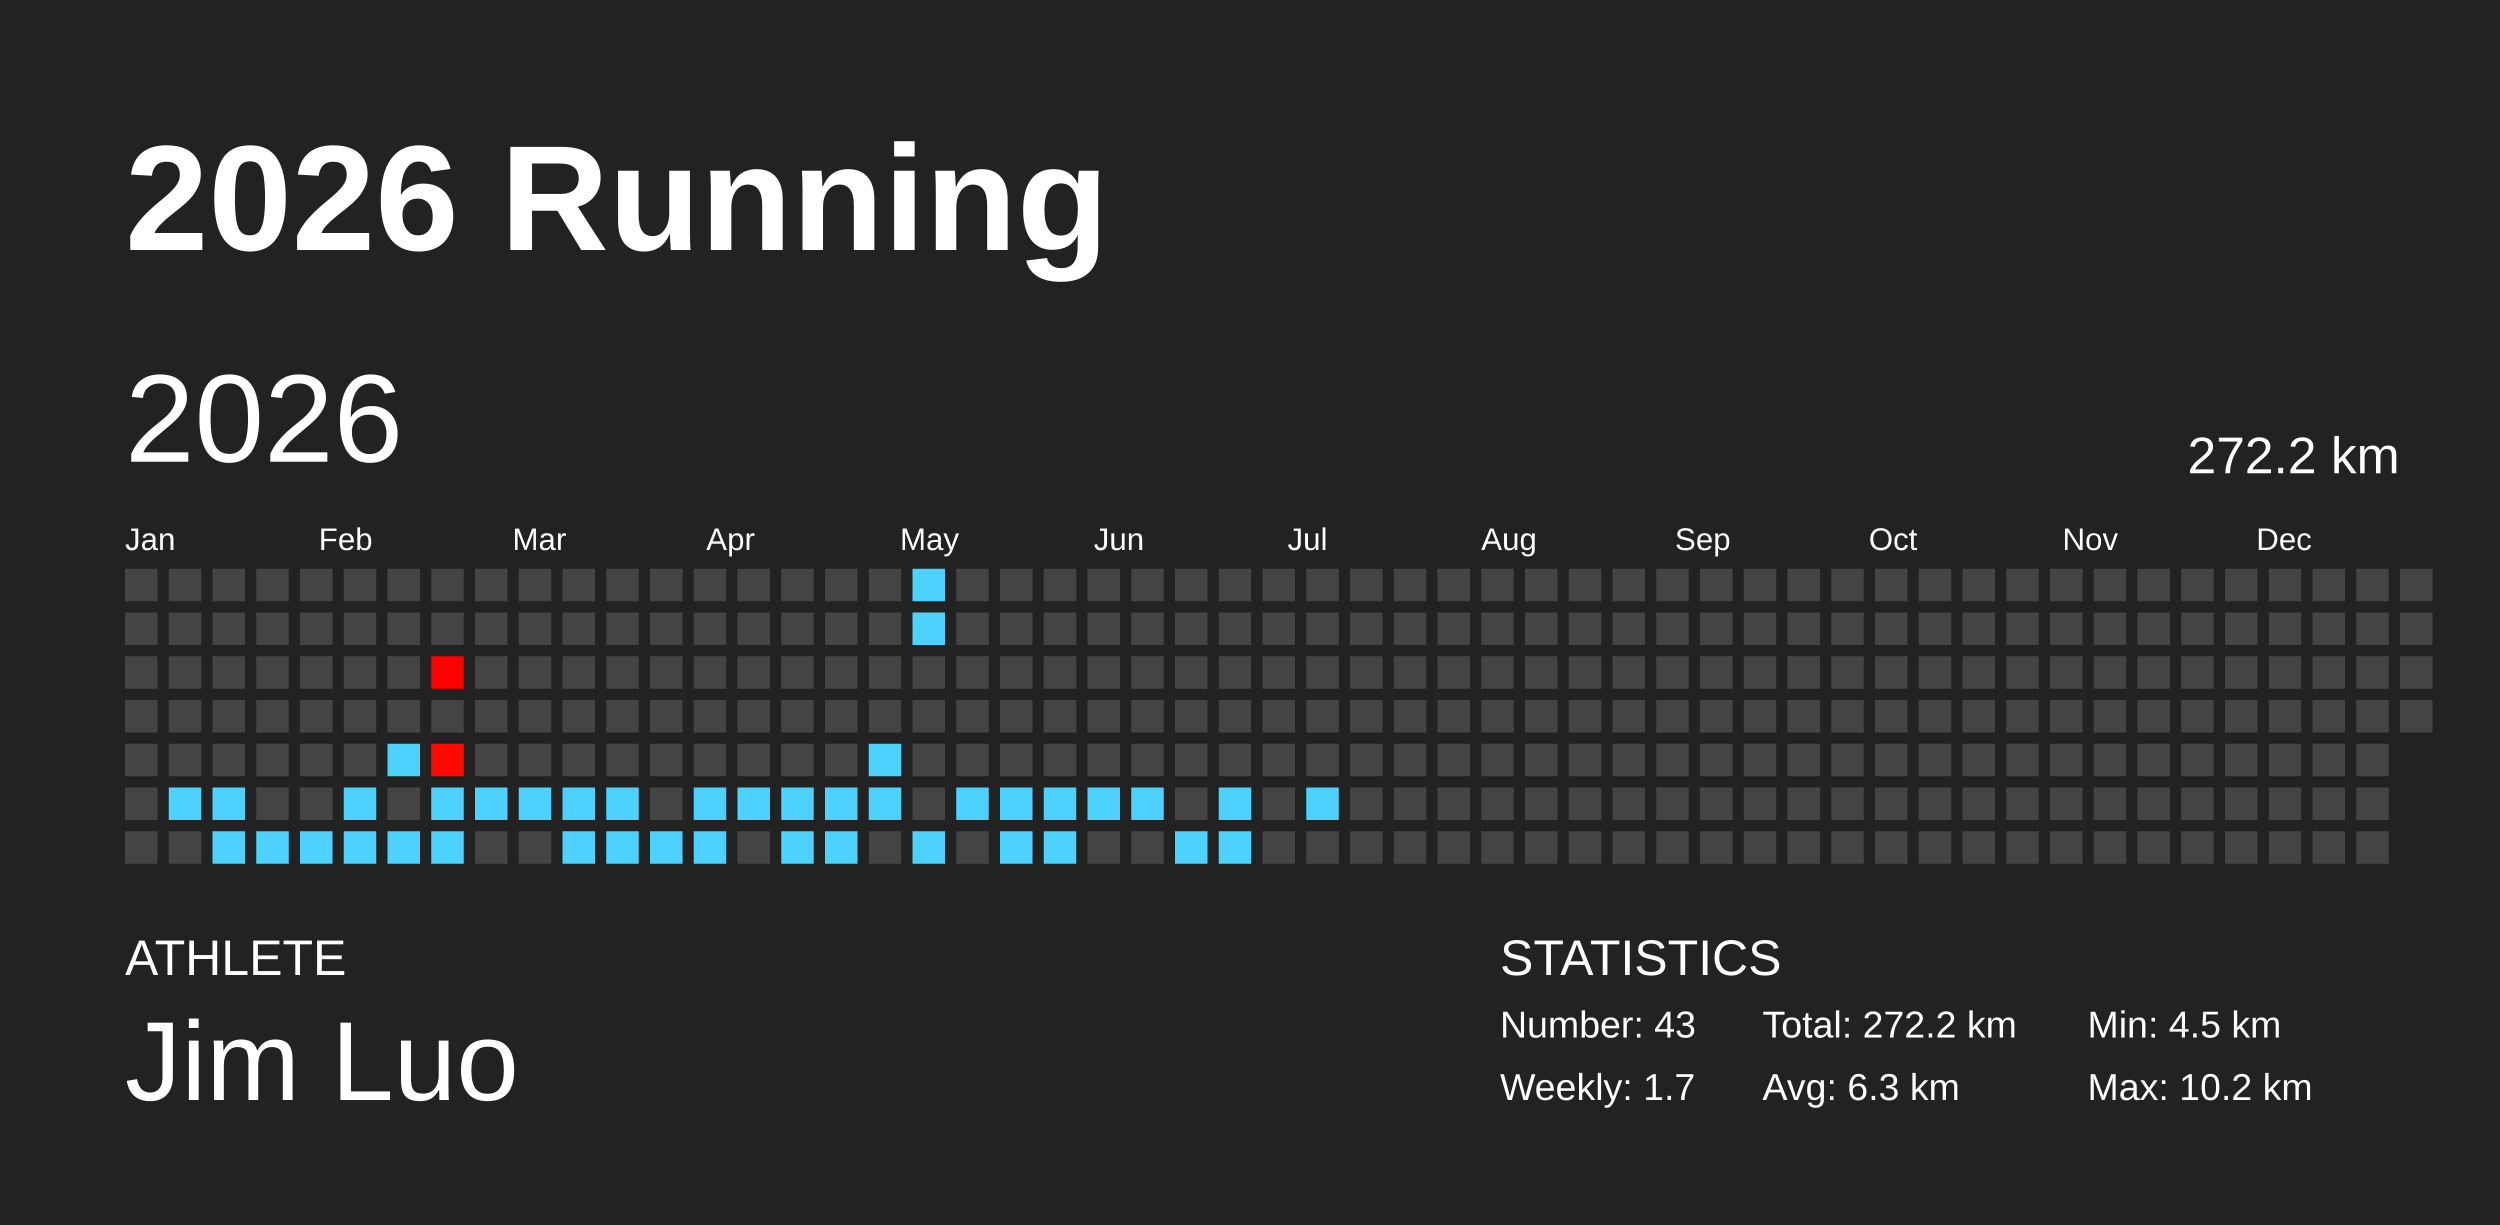
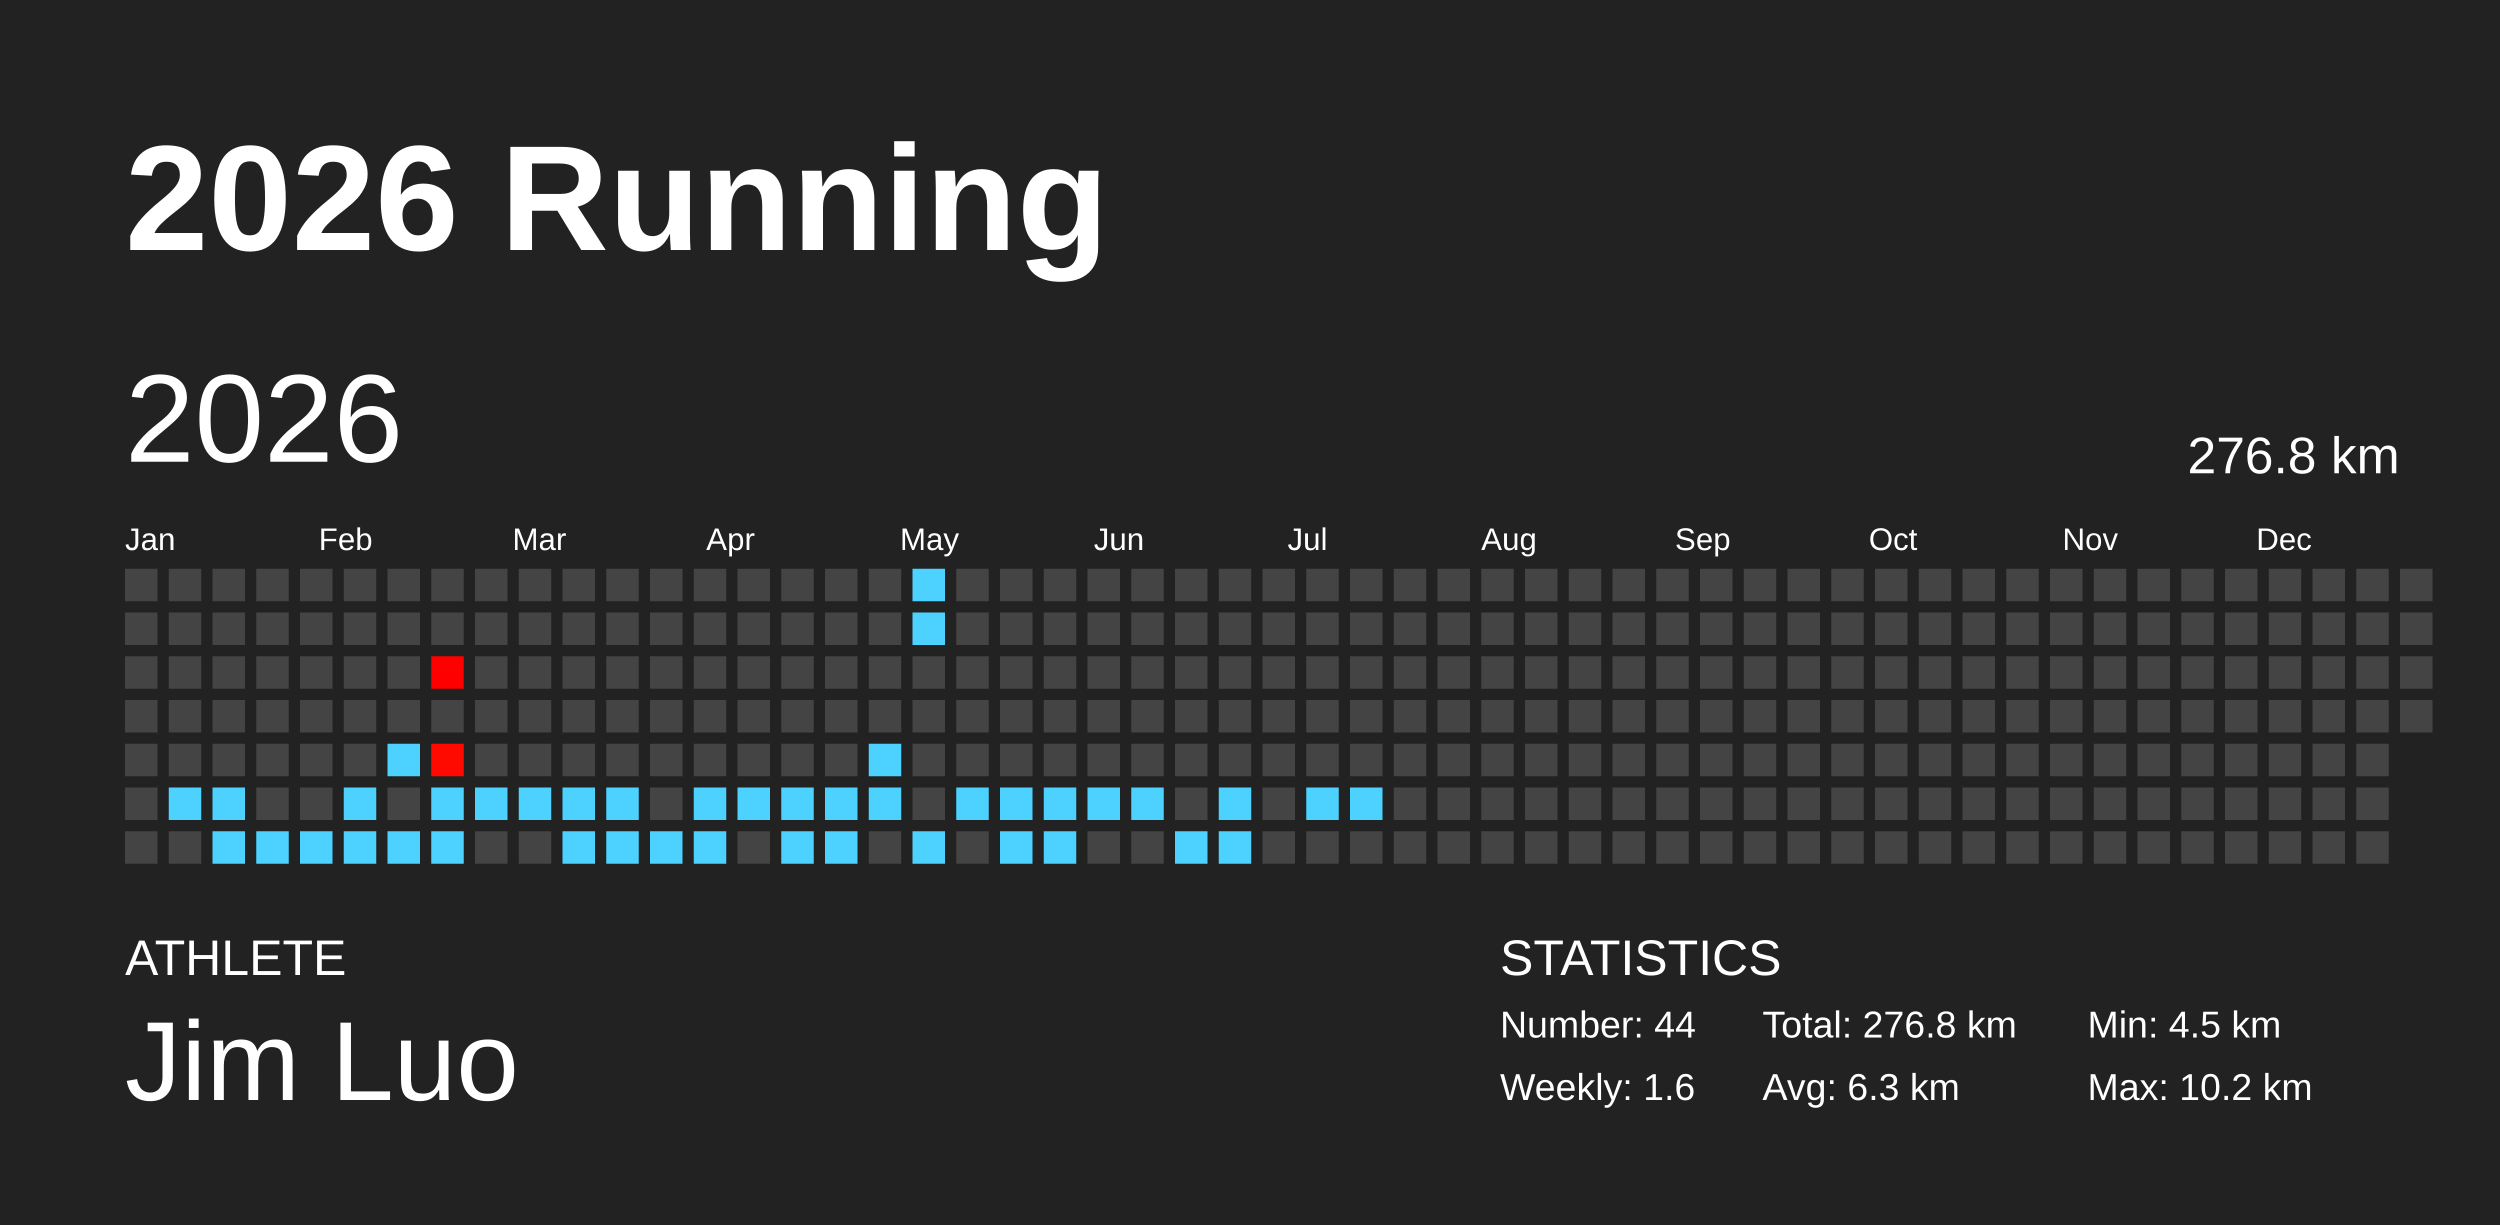
<svg xmlns="http://www.w3.org/2000/svg" baseProfile="full" height="98mm" version="1.1" viewBox="0,0,200,98" width="200mm">
  <defs />
  <rect fill="#222222" height="98" width="200" x="0" y="0" />
  <text fill="#FFFFFF" style="font-size:12px; font-family:Arial; font-weight:bold;" x="10" y="20">2026 Running</text>
  <text fill="#FFFFFF" style="font-size:4px; font-family:Arial" x="10" y="78">ATHLETE</text>
  <text fill="#FFFFFF" style="font-size:9px; font-family:Arial" x="10" y="88">Jim Luo</text>
  <text fill="#FFFFFF" style="font-size:4px; font-family:Arial" x="120" y="78">STATISTICS</text>
-   <text fill="#FFFFFF" style="font-size:3px; font-family:Arial" x="120" y="83">Number: 43</text>
-   <text fill="#FFFFFF" style="font-size:3px; font-family:Arial" x="120" y="88">Weekly: 1.7</text>
-   <text fill="#FFFFFF" style="font-size:3px; font-family:Arial" x="141" y="83">Total: 272.2 km</text>
+   <text fill="#FFFFFF" style="font-size:3px; font-family:Arial" x="120" y="83">Number: 44</text>
+   <text fill="#FFFFFF" style="font-size:3px; font-family:Arial" x="120" y="88">Weekly: 1.6</text>
+   <text fill="#FFFFFF" style="font-size:3px; font-family:Arial" x="141" y="83">Total: 276.8 km</text>
  <text fill="#FFFFFF" style="font-size:3px; font-family:Arial" x="141" y="88">Avg: 6.3 km</text>
  <text fill="#FFFFFF" style="font-size:3px; font-family:Arial" x="167" y="83">Min: 4.5 km</text>
  <text fill="#FFFFFF" style="font-size:3px; font-family:Arial" x="167" y="88">Max: 10.2 km</text>
  <text dominant-baseline="hanging" fill="#FFFFFF" style="font-size:10.0px; font-family:Arial;" x="10" y="30">2026</text>
-   <text dominant-baseline="hanging" fill="#FFFFFF" style="font-size:4.125px; font-family:Arial;" x="175" y="35">272.2 km</text>
+   <text dominant-baseline="hanging" fill="#FFFFFF" style="font-size:4.125px; font-family:Arial;" x="175" y="35">276.8 km</text>
  <text fill="#FFFFFF" style="font-size:2.5px; font-family:Arial" x="10.0" y="44">Jan</text>
  <text fill="#FFFFFF" style="font-size:2.5px; font-family:Arial" x="25.5" y="44">Feb</text>
  <text fill="#FFFFFF" style="font-size:2.5px; font-family:Arial" x="41.0" y="44">Mar</text>
  <text fill="#FFFFFF" style="font-size:2.5px; font-family:Arial" x="56.5" y="44">Apr</text>
  <text fill="#FFFFFF" style="font-size:2.5px; font-family:Arial" x="72.0" y="44">May</text>
  <text fill="#FFFFFF" style="font-size:2.5px; font-family:Arial" x="87.5" y="44">Jun</text>
  <text fill="#FFFFFF" style="font-size:2.5px; font-family:Arial" x="103.0" y="44">Jul</text>
  <text fill="#FFFFFF" style="font-size:2.5px; font-family:Arial" x="118.5" y="44">Aug</text>
  <text fill="#FFFFFF" style="font-size:2.5px; font-family:Arial" x="134.0" y="44">Sep</text>
  <text fill="#FFFFFF" style="font-size:2.5px; font-family:Arial" x="149.5" y="44">Oct</text>
  <text fill="#FFFFFF" style="font-size:2.5px; font-family:Arial" x="165.0" y="44">Nov</text>
  <text fill="#FFFFFF" style="font-size:2.5px; font-family:Arial" x="180.5" y="44">Dec</text>
  <rect fill="#444444" height="2.6" width="2.6" x="10.0" y="45.5" />
  <rect fill="#444444" height="2.6" width="2.6" x="10.0" y="49.0" />
  <rect fill="#444444" height="2.6" width="2.6" x="10.0" y="52.5" />
  <rect fill="#444444" height="2.6" width="2.6" x="10.0" y="56.0" />
  <rect fill="#444444" height="2.6" width="2.6" x="10.0" y="59.5" />
  <rect fill="#444444" height="2.6" width="2.6" x="10.0" y="63.0" />
  <rect fill="#444444" height="2.6" width="2.6" x="10.0" y="66.5" />
  <rect fill="#444444" height="2.6" width="2.6" x="13.5" y="45.5" />
  <rect fill="#444444" height="2.6" width="2.6" x="13.5" y="49.0" />
  <rect fill="#444444" height="2.6" width="2.6" x="13.5" y="52.5" />
  <rect fill="#444444" height="2.6" width="2.6" x="13.5" y="56.0" />
  <rect fill="#444444" height="2.6" width="2.6" x="13.5" y="59.5" />
  <rect fill="#4dd2ff" height="2.6" width="2.6" x="13.5" y="63.0" />
  <rect fill="#444444" height="2.6" width="2.6" x="13.5" y="66.5" />
  <rect fill="#444444" height="2.6" width="2.6" x="17.0" y="45.5" />
  <rect fill="#444444" height="2.6" width="2.6" x="17.0" y="49.0" />
  <rect fill="#444444" height="2.6" width="2.6" x="17.0" y="52.5" />
  <rect fill="#444444" height="2.6" width="2.6" x="17.0" y="56.0" />
  <rect fill="#444444" height="2.6" width="2.6" x="17.0" y="59.5" />
  <rect fill="#4dd2ff" height="2.6" width="2.6" x="17.0" y="63.0" />
  <rect fill="#4dd2ff" height="2.6" width="2.6" x="17.0" y="66.5" />
  <rect fill="#444444" height="2.6" width="2.6" x="20.5" y="45.5" />
  <rect fill="#444444" height="2.6" width="2.6" x="20.5" y="49.0" />
  <rect fill="#444444" height="2.6" width="2.6" x="20.5" y="52.5" />
  <rect fill="#444444" height="2.6" width="2.6" x="20.5" y="56.0" />
  <rect fill="#444444" height="2.6" width="2.6" x="20.5" y="59.5" />
  <rect fill="#444444" height="2.6" width="2.6" x="20.5" y="63.0" />
  <rect fill="#4dd2ff" height="2.6" width="2.6" x="20.5" y="66.5" />
  <rect fill="#444444" height="2.6" width="2.6" x="24.0" y="45.5" />
  <rect fill="#444444" height="2.6" width="2.6" x="24.0" y="49.0" />
  <rect fill="#444444" height="2.6" width="2.6" x="24.0" y="52.5" />
  <rect fill="#444444" height="2.6" width="2.6" x="24.0" y="56.0" />
  <rect fill="#444444" height="2.6" width="2.6" x="24.0" y="59.5" />
  <rect fill="#444444" height="2.6" width="2.6" x="24.0" y="63.0" />
  <rect fill="#4dd2ff" height="2.6" width="2.6" x="24.0" y="66.5" />
  <rect fill="#444444" height="2.6" width="2.6" x="27.5" y="45.5" />
  <rect fill="#444444" height="2.6" width="2.6" x="27.5" y="49.0" />
  <rect fill="#444444" height="2.6" width="2.6" x="27.5" y="52.5" />
  <rect fill="#444444" height="2.6" width="2.6" x="27.5" y="56.0" />
  <rect fill="#444444" height="2.6" width="2.6" x="27.5" y="59.5" />
  <rect fill="#4dd2ff" height="2.6" width="2.6" x="27.5" y="63.0" />
  <rect fill="#4dd2ff" height="2.6" width="2.6" x="27.5" y="66.5" />
  <rect fill="#444444" height="2.6" width="2.6" x="31.0" y="45.5" />
  <rect fill="#444444" height="2.6" width="2.6" x="31.0" y="49.0" />
  <rect fill="#444444" height="2.6" width="2.6" x="31.0" y="52.5" />
  <rect fill="#444444" height="2.6" width="2.6" x="31.0" y="56.0" />
  <rect fill="#4dd2ff" height="2.6" width="2.6" x="31.0" y="59.5" />
  <rect fill="#444444" height="2.6" width="2.6" x="31.0" y="63.0" />
  <rect fill="#4dd2ff" height="2.6" width="2.6" x="31.0" y="66.5" />
  <rect fill="#444444" height="2.6" width="2.6" x="34.5" y="45.5" />
  <rect fill="#444444" height="2.6" width="2.6" x="34.5" y="49.0" />
  <rect fill="#ff0000" height="2.6" width="2.6" x="34.5" y="52.5" />
  <rect fill="#444444" height="2.6" width="2.6" x="34.5" y="56.0" />
  <rect fill="#ff0a00" height="2.6" width="2.6" x="34.5" y="59.5" />
  <rect fill="#4dd2ff" height="2.6" width="2.6" x="34.5" y="63.0" />
  <rect fill="#4dd2ff" height="2.6" width="2.6" x="34.5" y="66.5" />
  <rect fill="#444444" height="2.6" width="2.6" x="38.0" y="45.5" />
  <rect fill="#444444" height="2.6" width="2.6" x="38.0" y="49.0" />
  <rect fill="#444444" height="2.6" width="2.6" x="38.0" y="52.5" />
  <rect fill="#444444" height="2.6" width="2.6" x="38.0" y="56.0" />
  <rect fill="#444444" height="2.6" width="2.6" x="38.0" y="59.5" />
  <rect fill="#4dd2ff" height="2.6" width="2.6" x="38.0" y="63.0" />
  <rect fill="#444444" height="2.6" width="2.6" x="38.0" y="66.5" />
  <rect fill="#444444" height="2.6" width="2.6" x="41.5" y="45.5" />
  <rect fill="#444444" height="2.6" width="2.6" x="41.5" y="49.0" />
  <rect fill="#444444" height="2.6" width="2.6" x="41.5" y="52.5" />
  <rect fill="#444444" height="2.6" width="2.6" x="41.5" y="56.0" />
  <rect fill="#444444" height="2.6" width="2.6" x="41.5" y="59.5" />
  <rect fill="#4dd2ff" height="2.6" width="2.6" x="41.5" y="63.0" />
  <rect fill="#444444" height="2.6" width="2.6" x="41.5" y="66.5" />
  <rect fill="#444444" height="2.6" width="2.6" x="45.0" y="45.5" />
  <rect fill="#444444" height="2.6" width="2.6" x="45.0" y="49.0" />
  <rect fill="#444444" height="2.6" width="2.6" x="45.0" y="52.5" />
  <rect fill="#444444" height="2.6" width="2.6" x="45.0" y="56.0" />
  <rect fill="#444444" height="2.6" width="2.6" x="45.0" y="59.5" />
  <rect fill="#4dd2ff" height="2.6" width="2.6" x="45.0" y="63.0" />
  <rect fill="#4dd2ff" height="2.6" width="2.6" x="45.0" y="66.5" />
  <rect fill="#444444" height="2.6" width="2.6" x="48.5" y="45.5" />
  <rect fill="#444444" height="2.6" width="2.6" x="48.5" y="49.0" />
  <rect fill="#444444" height="2.6" width="2.6" x="48.5" y="52.5" />
  <rect fill="#444444" height="2.6" width="2.6" x="48.5" y="56.0" />
  <rect fill="#444444" height="2.6" width="2.6" x="48.5" y="59.5" />
  <rect fill="#4dd2ff" height="2.6" width="2.6" x="48.5" y="63.0" />
  <rect fill="#4dd2ff" height="2.6" width="2.6" x="48.5" y="66.5" />
  <rect fill="#444444" height="2.6" width="2.6" x="52.0" y="45.5" />
  <rect fill="#444444" height="2.6" width="2.6" x="52.0" y="49.0" />
  <rect fill="#444444" height="2.6" width="2.6" x="52.0" y="52.5" />
  <rect fill="#444444" height="2.6" width="2.6" x="52.0" y="56.0" />
  <rect fill="#444444" height="2.6" width="2.6" x="52.0" y="59.5" />
  <rect fill="#444444" height="2.6" width="2.6" x="52.0" y="63.0" />
  <rect fill="#4dd2ff" height="2.6" width="2.6" x="52.0" y="66.5" />
  <rect fill="#444444" height="2.6" width="2.6" x="55.5" y="45.5" />
  <rect fill="#444444" height="2.6" width="2.6" x="55.5" y="49.0" />
  <rect fill="#444444" height="2.6" width="2.6" x="55.5" y="52.5" />
  <rect fill="#444444" height="2.6" width="2.6" x="55.5" y="56.0" />
  <rect fill="#444444" height="2.6" width="2.6" x="55.5" y="59.5" />
  <rect fill="#4dd2ff" height="2.6" width="2.6" x="55.5" y="63.0" />
  <rect fill="#4dd2ff" height="2.6" width="2.6" x="55.5" y="66.5" />
  <rect fill="#444444" height="2.6" width="2.6" x="59.0" y="45.5" />
  <rect fill="#444444" height="2.6" width="2.6" x="59.0" y="49.0" />
  <rect fill="#444444" height="2.6" width="2.6" x="59.0" y="52.5" />
  <rect fill="#444444" height="2.6" width="2.6" x="59.0" y="56.0" />
  <rect fill="#444444" height="2.6" width="2.6" x="59.0" y="59.5" />
  <rect fill="#4dd2ff" height="2.6" width="2.6" x="59.0" y="63.0" />
  <rect fill="#444444" height="2.6" width="2.6" x="59.0" y="66.5" />
  <rect fill="#444444" height="2.6" width="2.6" x="62.5" y="45.5" />
  <rect fill="#444444" height="2.6" width="2.6" x="62.5" y="49.0" />
  <rect fill="#444444" height="2.6" width="2.6" x="62.5" y="52.5" />
  <rect fill="#444444" height="2.6" width="2.6" x="62.5" y="56.0" />
  <rect fill="#444444" height="2.6" width="2.6" x="62.5" y="59.5" />
  <rect fill="#4dd2ff" height="2.6" width="2.6" x="62.5" y="63.0" />
  <rect fill="#4dd2ff" height="2.6" width="2.6" x="62.5" y="66.5" />
  <rect fill="#444444" height="2.6" width="2.6" x="66.0" y="45.5" />
  <rect fill="#444444" height="2.6" width="2.6" x="66.0" y="49.0" />
  <rect fill="#444444" height="2.6" width="2.6" x="66.0" y="52.5" />
  <rect fill="#444444" height="2.6" width="2.6" x="66.0" y="56.0" />
  <rect fill="#444444" height="2.6" width="2.6" x="66.0" y="59.5" />
  <rect fill="#4dd2ff" height="2.6" width="2.6" x="66.0" y="63.0" />
  <rect fill="#4dd2ff" height="2.6" width="2.6" x="66.0" y="66.5" />
  <rect fill="#444444" height="2.6" width="2.6" x="69.5" y="45.5" />
  <rect fill="#444444" height="2.6" width="2.6" x="69.5" y="49.0" />
  <rect fill="#444444" height="2.6" width="2.6" x="69.5" y="52.5" />
  <rect fill="#444444" height="2.6" width="2.6" x="69.5" y="56.0" />
  <rect fill="#4dd2ff" height="2.6" width="2.6" x="69.5" y="59.5" />
  <rect fill="#4dd2ff" height="2.6" width="2.6" x="69.5" y="63.0" />
  <rect fill="#444444" height="2.6" width="2.6" x="69.5" y="66.5" />
  <rect fill="#4dd2ff" height="2.6" width="2.6" x="73.0" y="45.5" />
  <rect fill="#4dd2ff" height="2.6" width="2.6" x="73.0" y="49.0" />
  <rect fill="#444444" height="2.6" width="2.6" x="73.0" y="52.5" />
  <rect fill="#444444" height="2.6" width="2.6" x="73.0" y="56.0" />
  <rect fill="#444444" height="2.6" width="2.6" x="73.0" y="59.5" />
  <rect fill="#444444" height="2.6" width="2.6" x="73.0" y="63.0" />
  <rect fill="#4dd2ff" height="2.6" width="2.6" x="73.0" y="66.5" />
  <rect fill="#444444" height="2.6" width="2.6" x="76.5" y="45.5" />
  <rect fill="#444444" height="2.6" width="2.6" x="76.5" y="49.0" />
  <rect fill="#444444" height="2.6" width="2.6" x="76.5" y="52.5" />
  <rect fill="#444444" height="2.6" width="2.6" x="76.5" y="56.0" />
  <rect fill="#444444" height="2.6" width="2.6" x="76.5" y="59.5" />
  <rect fill="#4dd2ff" height="2.6" width="2.6" x="76.5" y="63.0" />
  <rect fill="#444444" height="2.6" width="2.6" x="76.5" y="66.5" />
  <rect fill="#444444" height="2.6" width="2.6" x="80.0" y="45.5" />
  <rect fill="#444444" height="2.6" width="2.6" x="80.0" y="49.0" />
  <rect fill="#444444" height="2.6" width="2.6" x="80.0" y="52.5" />
  <rect fill="#444444" height="2.6" width="2.6" x="80.0" y="56.0" />
  <rect fill="#444444" height="2.6" width="2.6" x="80.0" y="59.5" />
  <rect fill="#4dd2ff" height="2.6" width="2.6" x="80.0" y="63.0" />
  <rect fill="#4dd2ff" height="2.6" width="2.6" x="80.0" y="66.5" />
  <rect fill="#444444" height="2.6" width="2.6" x="83.5" y="45.5" />
  <rect fill="#444444" height="2.6" width="2.6" x="83.5" y="49.0" />
  <rect fill="#444444" height="2.6" width="2.6" x="83.5" y="52.5" />
  <rect fill="#444444" height="2.6" width="2.6" x="83.5" y="56.0" />
  <rect fill="#444444" height="2.6" width="2.6" x="83.5" y="59.5" />
  <rect fill="#4dd2ff" height="2.6" width="2.6" x="83.5" y="63.0" />
  <rect fill="#4dd2ff" height="2.6" width="2.6" x="83.5" y="66.5" />
  <rect fill="#444444" height="2.6" width="2.6" x="87.0" y="45.5" />
  <rect fill="#444444" height="2.6" width="2.6" x="87.0" y="49.0" />
  <rect fill="#444444" height="2.6" width="2.6" x="87.0" y="52.5" />
  <rect fill="#444444" height="2.6" width="2.6" x="87.0" y="56.0" />
  <rect fill="#444444" height="2.6" width="2.6" x="87.0" y="59.5" />
  <rect fill="#4dd2ff" height="2.6" width="2.6" x="87.0" y="63.0" />
  <rect fill="#444444" height="2.6" width="2.6" x="87.0" y="66.5" />
  <rect fill="#444444" height="2.6" width="2.6" x="90.5" y="45.5" />
  <rect fill="#444444" height="2.6" width="2.6" x="90.5" y="49.0" />
  <rect fill="#444444" height="2.6" width="2.6" x="90.5" y="52.5" />
  <rect fill="#444444" height="2.6" width="2.6" x="90.5" y="56.0" />
  <rect fill="#444444" height="2.6" width="2.6" x="90.5" y="59.5" />
  <rect fill="#4dd2ff" height="2.6" width="2.6" x="90.5" y="63.0" />
  <rect fill="#444444" height="2.6" width="2.6" x="90.5" y="66.5" />
  <rect fill="#444444" height="2.6" width="2.6" x="94.0" y="45.5" />
  <rect fill="#444444" height="2.6" width="2.6" x="94.0" y="49.0" />
  <rect fill="#444444" height="2.6" width="2.6" x="94.0" y="52.5" />
  <rect fill="#444444" height="2.6" width="2.6" x="94.0" y="56.0" />
  <rect fill="#444444" height="2.6" width="2.6" x="94.0" y="59.5" />
  <rect fill="#444444" height="2.6" width="2.6" x="94.0" y="63.0" />
  <rect fill="#4dd2ff" height="2.6" width="2.6" x="94.0" y="66.5" />
  <rect fill="#444444" height="2.6" width="2.6" x="97.5" y="45.5" />
  <rect fill="#444444" height="2.6" width="2.6" x="97.5" y="49.0" />
  <rect fill="#444444" height="2.6" width="2.6" x="97.5" y="52.5" />
  <rect fill="#444444" height="2.6" width="2.6" x="97.5" y="56.0" />
  <rect fill="#444444" height="2.6" width="2.6" x="97.5" y="59.5" />
  <rect fill="#4dd2ff" height="2.6" width="2.6" x="97.5" y="63.0" />
  <rect fill="#4dd2ff" height="2.6" width="2.6" x="97.5" y="66.5" />
  <rect fill="#444444" height="2.6" width="2.6" x="101.0" y="45.5" />
  <rect fill="#444444" height="2.6" width="2.6" x="101.0" y="49.0" />
  <rect fill="#444444" height="2.6" width="2.6" x="101.0" y="52.5" />
  <rect fill="#444444" height="2.6" width="2.6" x="101.0" y="56.0" />
  <rect fill="#444444" height="2.6" width="2.6" x="101.0" y="59.5" />
  <rect fill="#444444" height="2.6" width="2.6" x="101.0" y="63.0" />
  <rect fill="#444444" height="2.6" width="2.6" x="101.0" y="66.5" />
  <rect fill="#444444" height="2.6" width="2.6" x="104.5" y="45.5" />
  <rect fill="#444444" height="2.6" width="2.6" x="104.5" y="49.0" />
  <rect fill="#444444" height="2.6" width="2.6" x="104.5" y="52.5" />
  <rect fill="#444444" height="2.6" width="2.6" x="104.5" y="56.0" />
  <rect fill="#444444" height="2.6" width="2.6" x="104.5" y="59.5" />
  <rect fill="#4dd2ff" height="2.6" width="2.6" x="104.5" y="63.0" />
  <rect fill="#444444" height="2.6" width="2.6" x="104.5" y="66.5" />
  <rect fill="#444444" height="2.6" width="2.6" x="108.0" y="45.5" />
  <rect fill="#444444" height="2.6" width="2.6" x="108.0" y="49.0" />
  <rect fill="#444444" height="2.6" width="2.6" x="108.0" y="52.5" />
  <rect fill="#444444" height="2.6" width="2.6" x="108.0" y="56.0" />
  <rect fill="#444444" height="2.6" width="2.6" x="108.0" y="59.5" />
-   <rect fill="#444444" height="2.6" width="2.6" x="108.0" y="63.0" />
+   <rect fill="#4dd2ff" height="2.6" width="2.6" x="108.0" y="63.0" />
  <rect fill="#444444" height="2.6" width="2.6" x="108.0" y="66.5" />
  <rect fill="#444444" height="2.6" width="2.6" x="111.5" y="45.5" />
  <rect fill="#444444" height="2.6" width="2.6" x="111.5" y="49.0" />
  <rect fill="#444444" height="2.6" width="2.6" x="111.5" y="52.5" />
  <rect fill="#444444" height="2.6" width="2.6" x="111.5" y="56.0" />
  <rect fill="#444444" height="2.6" width="2.6" x="111.5" y="59.5" />
  <rect fill="#444444" height="2.6" width="2.6" x="111.5" y="63.0" />
  <rect fill="#444444" height="2.6" width="2.6" x="111.5" y="66.5" />
  <rect fill="#444444" height="2.6" width="2.6" x="115.0" y="45.5" />
  <rect fill="#444444" height="2.6" width="2.6" x="115.0" y="49.0" />
  <rect fill="#444444" height="2.6" width="2.6" x="115.0" y="52.5" />
  <rect fill="#444444" height="2.6" width="2.6" x="115.0" y="56.0" />
  <rect fill="#444444" height="2.6" width="2.6" x="115.0" y="59.5" />
  <rect fill="#444444" height="2.6" width="2.6" x="115.0" y="63.0" />
  <rect fill="#444444" height="2.6" width="2.6" x="115.0" y="66.5" />
  <rect fill="#444444" height="2.6" width="2.6" x="118.5" y="45.5" />
  <rect fill="#444444" height="2.6" width="2.6" x="118.5" y="49.0" />
  <rect fill="#444444" height="2.6" width="2.6" x="118.5" y="52.5" />
  <rect fill="#444444" height="2.6" width="2.6" x="118.5" y="56.0" />
  <rect fill="#444444" height="2.6" width="2.6" x="118.5" y="59.5" />
  <rect fill="#444444" height="2.6" width="2.6" x="118.5" y="63.0" />
  <rect fill="#444444" height="2.6" width="2.6" x="118.5" y="66.5" />
  <rect fill="#444444" height="2.6" width="2.6" x="122.0" y="45.5" />
  <rect fill="#444444" height="2.6" width="2.6" x="122.0" y="49.0" />
  <rect fill="#444444" height="2.6" width="2.6" x="122.0" y="52.5" />
  <rect fill="#444444" height="2.6" width="2.6" x="122.0" y="56.0" />
  <rect fill="#444444" height="2.6" width="2.6" x="122.0" y="59.5" />
  <rect fill="#444444" height="2.6" width="2.6" x="122.0" y="63.0" />
  <rect fill="#444444" height="2.6" width="2.6" x="122.0" y="66.5" />
  <rect fill="#444444" height="2.6" width="2.6" x="125.5" y="45.5" />
  <rect fill="#444444" height="2.6" width="2.6" x="125.5" y="49.0" />
  <rect fill="#444444" height="2.6" width="2.6" x="125.5" y="52.5" />
  <rect fill="#444444" height="2.6" width="2.6" x="125.5" y="56.0" />
  <rect fill="#444444" height="2.6" width="2.6" x="125.5" y="59.5" />
  <rect fill="#444444" height="2.6" width="2.6" x="125.5" y="63.0" />
  <rect fill="#444444" height="2.6" width="2.6" x="125.5" y="66.5" />
  <rect fill="#444444" height="2.6" width="2.6" x="129.0" y="45.5" />
  <rect fill="#444444" height="2.6" width="2.6" x="129.0" y="49.0" />
  <rect fill="#444444" height="2.6" width="2.6" x="129.0" y="52.5" />
  <rect fill="#444444" height="2.6" width="2.6" x="129.0" y="56.0" />
  <rect fill="#444444" height="2.6" width="2.6" x="129.0" y="59.5" />
  <rect fill="#444444" height="2.6" width="2.6" x="129.0" y="63.0" />
  <rect fill="#444444" height="2.6" width="2.6" x="129.0" y="66.5" />
  <rect fill="#444444" height="2.6" width="2.6" x="132.5" y="45.5" />
  <rect fill="#444444" height="2.6" width="2.6" x="132.5" y="49.0" />
  <rect fill="#444444" height="2.6" width="2.6" x="132.5" y="52.5" />
  <rect fill="#444444" height="2.6" width="2.6" x="132.5" y="56.0" />
  <rect fill="#444444" height="2.6" width="2.6" x="132.5" y="59.5" />
  <rect fill="#444444" height="2.6" width="2.6" x="132.5" y="63.0" />
  <rect fill="#444444" height="2.6" width="2.6" x="132.5" y="66.5" />
  <rect fill="#444444" height="2.6" width="2.6" x="136.0" y="45.5" />
  <rect fill="#444444" height="2.6" width="2.6" x="136.0" y="49.0" />
  <rect fill="#444444" height="2.6" width="2.6" x="136.0" y="52.5" />
  <rect fill="#444444" height="2.6" width="2.6" x="136.0" y="56.0" />
  <rect fill="#444444" height="2.6" width="2.6" x="136.0" y="59.5" />
  <rect fill="#444444" height="2.6" width="2.6" x="136.0" y="63.0" />
  <rect fill="#444444" height="2.6" width="2.6" x="136.0" y="66.5" />
  <rect fill="#444444" height="2.6" width="2.6" x="139.5" y="45.5" />
  <rect fill="#444444" height="2.6" width="2.6" x="139.5" y="49.0" />
  <rect fill="#444444" height="2.6" width="2.6" x="139.5" y="52.5" />
  <rect fill="#444444" height="2.6" width="2.6" x="139.5" y="56.0" />
  <rect fill="#444444" height="2.6" width="2.6" x="139.5" y="59.5" />
  <rect fill="#444444" height="2.6" width="2.6" x="139.5" y="63.0" />
  <rect fill="#444444" height="2.6" width="2.6" x="139.5" y="66.5" />
  <rect fill="#444444" height="2.6" width="2.6" x="143.0" y="45.5" />
  <rect fill="#444444" height="2.6" width="2.6" x="143.0" y="49.0" />
  <rect fill="#444444" height="2.6" width="2.6" x="143.0" y="52.5" />
  <rect fill="#444444" height="2.6" width="2.6" x="143.0" y="56.0" />
  <rect fill="#444444" height="2.6" width="2.6" x="143.0" y="59.5" />
  <rect fill="#444444" height="2.6" width="2.6" x="143.0" y="63.0" />
  <rect fill="#444444" height="2.6" width="2.6" x="143.0" y="66.5" />
  <rect fill="#444444" height="2.6" width="2.6" x="146.5" y="45.5" />
  <rect fill="#444444" height="2.6" width="2.6" x="146.5" y="49.0" />
  <rect fill="#444444" height="2.6" width="2.6" x="146.5" y="52.5" />
  <rect fill="#444444" height="2.6" width="2.6" x="146.5" y="56.0" />
  <rect fill="#444444" height="2.6" width="2.6" x="146.5" y="59.5" />
  <rect fill="#444444" height="2.6" width="2.6" x="146.5" y="63.0" />
  <rect fill="#444444" height="2.6" width="2.6" x="146.5" y="66.5" />
  <rect fill="#444444" height="2.6" width="2.6" x="150.0" y="45.5" />
  <rect fill="#444444" height="2.6" width="2.6" x="150.0" y="49.0" />
  <rect fill="#444444" height="2.6" width="2.6" x="150.0" y="52.5" />
  <rect fill="#444444" height="2.6" width="2.6" x="150.0" y="56.0" />
  <rect fill="#444444" height="2.6" width="2.6" x="150.0" y="59.5" />
  <rect fill="#444444" height="2.6" width="2.6" x="150.0" y="63.0" />
  <rect fill="#444444" height="2.6" width="2.6" x="150.0" y="66.5" />
  <rect fill="#444444" height="2.6" width="2.6" x="153.5" y="45.5" />
  <rect fill="#444444" height="2.6" width="2.6" x="153.5" y="49.0" />
  <rect fill="#444444" height="2.6" width="2.6" x="153.5" y="52.5" />
  <rect fill="#444444" height="2.6" width="2.6" x="153.5" y="56.0" />
  <rect fill="#444444" height="2.6" width="2.6" x="153.5" y="59.5" />
  <rect fill="#444444" height="2.6" width="2.6" x="153.5" y="63.0" />
  <rect fill="#444444" height="2.6" width="2.6" x="153.5" y="66.5" />
  <rect fill="#444444" height="2.6" width="2.6" x="157.0" y="45.5" />
  <rect fill="#444444" height="2.6" width="2.6" x="157.0" y="49.0" />
  <rect fill="#444444" height="2.6" width="2.6" x="157.0" y="52.5" />
  <rect fill="#444444" height="2.6" width="2.6" x="157.0" y="56.0" />
  <rect fill="#444444" height="2.6" width="2.6" x="157.0" y="59.5" />
  <rect fill="#444444" height="2.6" width="2.6" x="157.0" y="63.0" />
  <rect fill="#444444" height="2.6" width="2.6" x="157.0" y="66.5" />
  <rect fill="#444444" height="2.6" width="2.6" x="160.5" y="45.5" />
  <rect fill="#444444" height="2.6" width="2.6" x="160.5" y="49.0" />
  <rect fill="#444444" height="2.6" width="2.6" x="160.5" y="52.5" />
  <rect fill="#444444" height="2.6" width="2.6" x="160.5" y="56.0" />
  <rect fill="#444444" height="2.6" width="2.6" x="160.5" y="59.5" />
  <rect fill="#444444" height="2.6" width="2.6" x="160.5" y="63.0" />
  <rect fill="#444444" height="2.6" width="2.6" x="160.5" y="66.5" />
  <rect fill="#444444" height="2.6" width="2.6" x="164.0" y="45.5" />
  <rect fill="#444444" height="2.6" width="2.6" x="164.0" y="49.0" />
  <rect fill="#444444" height="2.6" width="2.6" x="164.0" y="52.5" />
  <rect fill="#444444" height="2.6" width="2.6" x="164.0" y="56.0" />
  <rect fill="#444444" height="2.6" width="2.6" x="164.0" y="59.5" />
  <rect fill="#444444" height="2.6" width="2.6" x="164.0" y="63.0" />
  <rect fill="#444444" height="2.6" width="2.6" x="164.0" y="66.5" />
  <rect fill="#444444" height="2.6" width="2.6" x="167.5" y="45.5" />
  <rect fill="#444444" height="2.6" width="2.6" x="167.5" y="49.0" />
  <rect fill="#444444" height="2.6" width="2.6" x="167.5" y="52.5" />
  <rect fill="#444444" height="2.6" width="2.6" x="167.5" y="56.0" />
  <rect fill="#444444" height="2.6" width="2.6" x="167.5" y="59.5" />
  <rect fill="#444444" height="2.6" width="2.6" x="167.5" y="63.0" />
  <rect fill="#444444" height="2.6" width="2.6" x="167.5" y="66.5" />
  <rect fill="#444444" height="2.6" width="2.6" x="171.0" y="45.5" />
  <rect fill="#444444" height="2.6" width="2.6" x="171.0" y="49.0" />
  <rect fill="#444444" height="2.6" width="2.6" x="171.0" y="52.5" />
  <rect fill="#444444" height="2.6" width="2.6" x="171.0" y="56.0" />
  <rect fill="#444444" height="2.6" width="2.6" x="171.0" y="59.5" />
  <rect fill="#444444" height="2.6" width="2.6" x="171.0" y="63.0" />
  <rect fill="#444444" height="2.6" width="2.6" x="171.0" y="66.5" />
  <rect fill="#444444" height="2.6" width="2.6" x="174.5" y="45.5" />
  <rect fill="#444444" height="2.6" width="2.6" x="174.5" y="49.0" />
  <rect fill="#444444" height="2.6" width="2.6" x="174.5" y="52.5" />
  <rect fill="#444444" height="2.6" width="2.6" x="174.5" y="56.0" />
  <rect fill="#444444" height="2.6" width="2.6" x="174.5" y="59.5" />
  <rect fill="#444444" height="2.6" width="2.6" x="174.5" y="63.0" />
  <rect fill="#444444" height="2.6" width="2.6" x="174.5" y="66.5" />
  <rect fill="#444444" height="2.6" width="2.6" x="178.0" y="45.5" />
  <rect fill="#444444" height="2.6" width="2.6" x="178.0" y="49.0" />
  <rect fill="#444444" height="2.6" width="2.6" x="178.0" y="52.5" />
  <rect fill="#444444" height="2.6" width="2.6" x="178.0" y="56.0" />
  <rect fill="#444444" height="2.6" width="2.6" x="178.0" y="59.5" />
  <rect fill="#444444" height="2.6" width="2.6" x="178.0" y="63.0" />
  <rect fill="#444444" height="2.6" width="2.6" x="178.0" y="66.5" />
  <rect fill="#444444" height="2.6" width="2.6" x="181.5" y="45.5" />
  <rect fill="#444444" height="2.6" width="2.6" x="181.5" y="49.0" />
  <rect fill="#444444" height="2.6" width="2.6" x="181.5" y="52.5" />
  <rect fill="#444444" height="2.6" width="2.6" x="181.5" y="56.0" />
  <rect fill="#444444" height="2.6" width="2.6" x="181.5" y="59.5" />
  <rect fill="#444444" height="2.6" width="2.6" x="181.5" y="63.0" />
  <rect fill="#444444" height="2.6" width="2.6" x="181.5" y="66.5" />
  <rect fill="#444444" height="2.6" width="2.6" x="185.0" y="45.5" />
  <rect fill="#444444" height="2.6" width="2.6" x="185.0" y="49.0" />
  <rect fill="#444444" height="2.6" width="2.6" x="185.0" y="52.5" />
  <rect fill="#444444" height="2.6" width="2.6" x="185.0" y="56.0" />
  <rect fill="#444444" height="2.6" width="2.6" x="185.0" y="59.5" />
  <rect fill="#444444" height="2.6" width="2.6" x="185.0" y="63.0" />
  <rect fill="#444444" height="2.6" width="2.6" x="185.0" y="66.5" />
  <rect fill="#444444" height="2.6" width="2.6" x="188.5" y="45.5" />
  <rect fill="#444444" height="2.6" width="2.6" x="188.5" y="49.0" />
  <rect fill="#444444" height="2.6" width="2.6" x="188.5" y="52.5" />
  <rect fill="#444444" height="2.6" width="2.6" x="188.5" y="56.0" />
  <rect fill="#444444" height="2.6" width="2.6" x="188.5" y="59.5" />
  <rect fill="#444444" height="2.6" width="2.6" x="188.5" y="63.0" />
  <rect fill="#444444" height="2.6" width="2.6" x="188.5" y="66.5" />
  <rect fill="#444444" height="2.6" width="2.6" x="192.0" y="45.5" />
  <rect fill="#444444" height="2.6" width="2.6" x="192.0" y="49.0" />
  <rect fill="#444444" height="2.6" width="2.6" x="192.0" y="52.5" />
  <rect fill="#444444" height="2.6" width="2.6" x="192.0" y="56.0" />
</svg>
